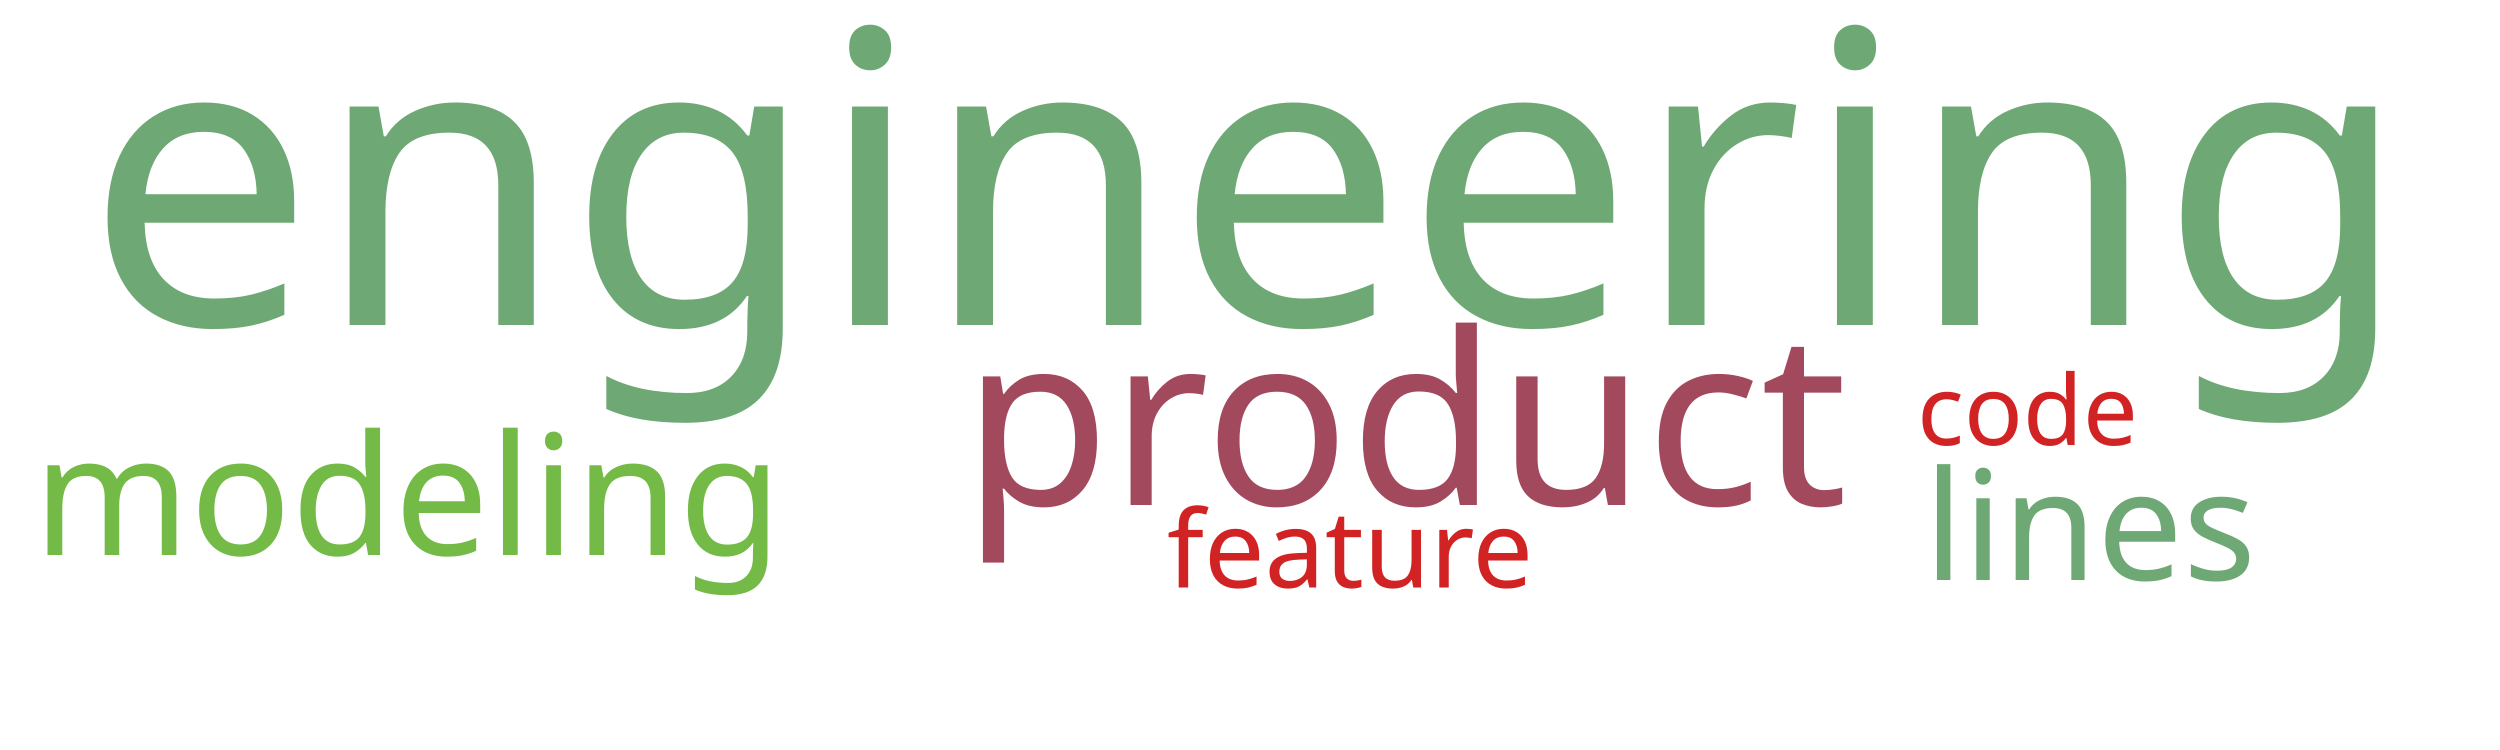
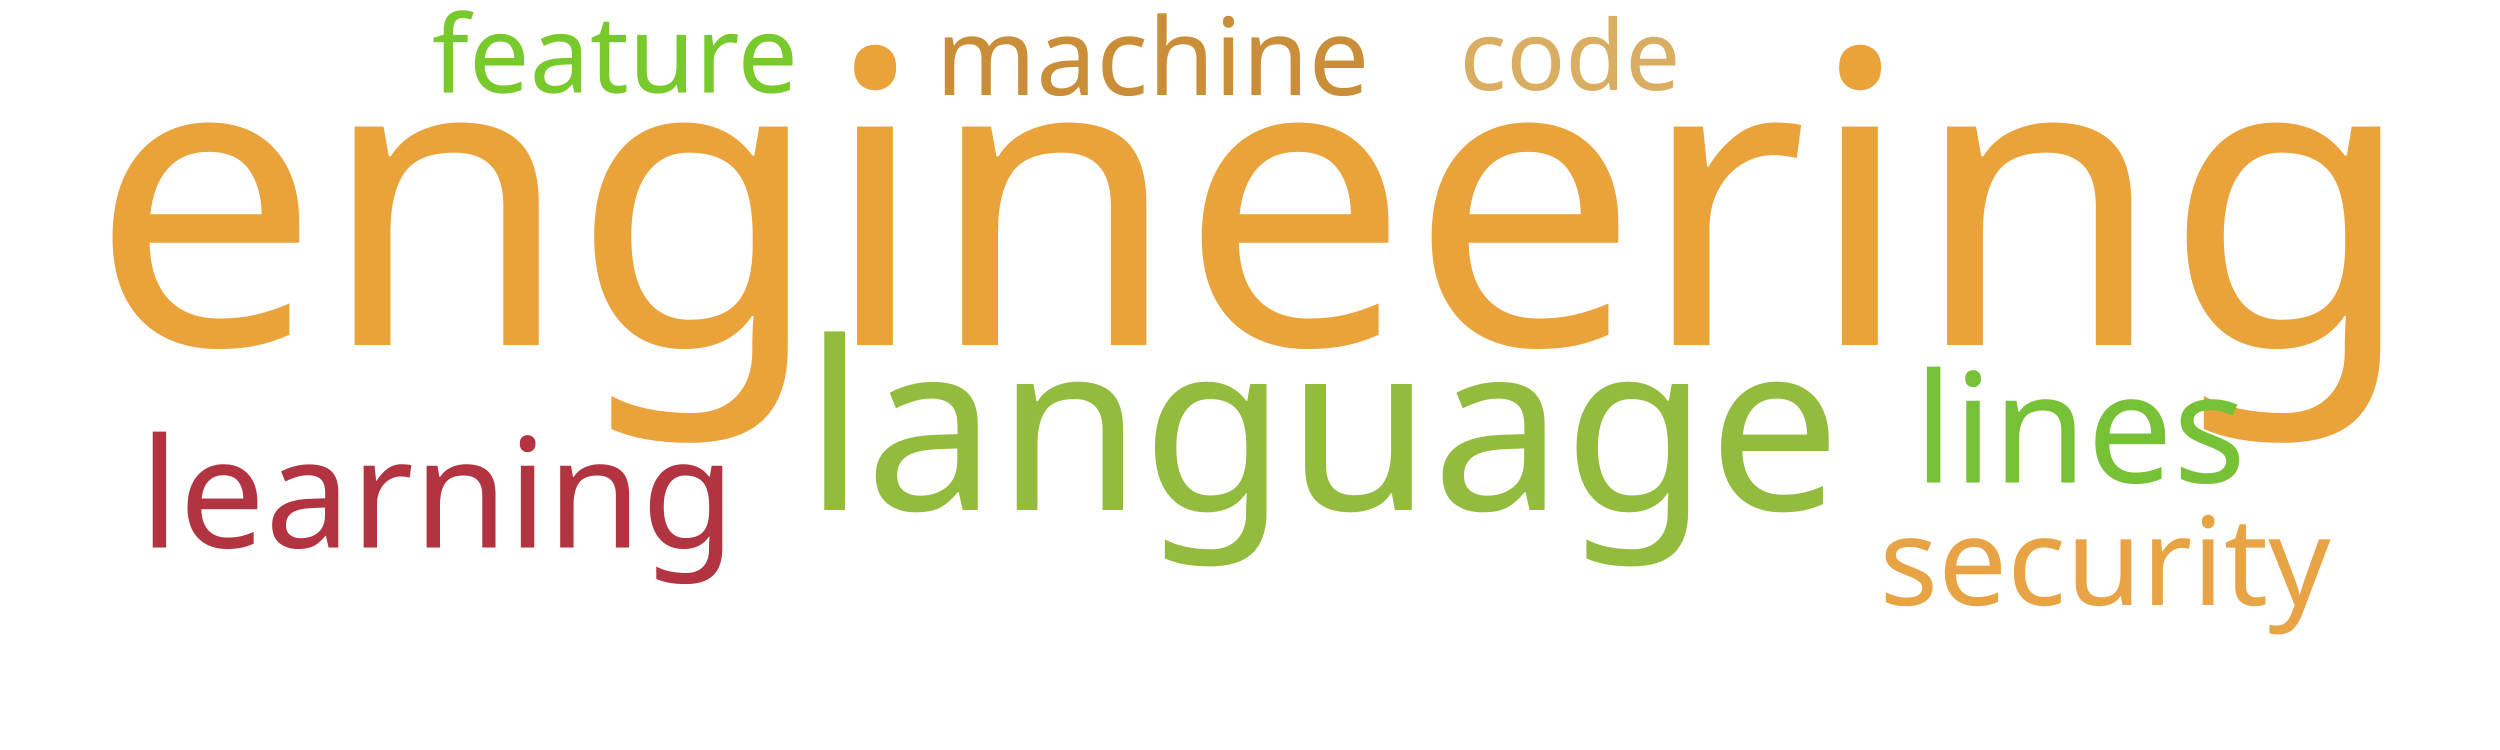
<svg xmlns="http://www.w3.org/2000/svg" width="1000" height="300">
  <g transform="translate(500, 150)">
-     <text text-anchor="middle" style="font-family: Impact; font-size: 163px; fill: #6ea874" transform="translate(-1,-20)rotate(0)">engineering</text>
-     <text text-anchor="middle" style="font-family: Impact; font-size: 96px; fill: #a3495e" transform="translate(62,52)rotate(0)">product</text>
-     <text text-anchor="middle" style="font-family: Impact; font-size: 67px; fill: #74ba46" transform="translate(-337,72)rotate(0)">modeling</text>
-     <text text-anchor="middle" style="font-family: Impact; font-size: 61px; fill: #6ea874" transform="translate(336,82)rotate(0)">lines</text>
-     <text text-anchor="middle" style="font-family: Impact; font-size: 43px; fill: #d12323" transform="translate(40,85)rotate(0)">feature</text>
-     <text text-anchor="middle" style="font-family: Impact; font-size: 39px; fill: #d12323" transform="translate(311,28)rotate(0)">code</text>
+     <text text-anchor="middle" style="font-family: Impact; font-size: 163px; fill: #eaa23b" transform="translate(1,-12)rotate(0)">engineering</text>
+     <text text-anchor="middle" style="font-family: Impact; font-size: 94px; fill: #93bb3e" transform="translate(29,54)rotate(0)">language</text>
+     <text text-anchor="middle" style="font-family: Impact; font-size: 61px; fill: #76c135" transform="translate(332,43)rotate(0)">lines</text>
+     <text text-anchor="middle" style="font-family: Impact; font-size: 61px; fill: #b23440" transform="translate(-325,69)rotate(0)">learning</text>
+     <text text-anchor="middle" style="font-family: Impact; font-size: 49px; fill: #e8a444" transform="translate(342,92)rotate(0)">security</text>
+     <text text-anchor="middle" style="font-family: Impact; font-size: 43px; fill: #78c92b" transform="translate(-254,-113)rotate(0)">feature</text>
+     <text text-anchor="middle" style="font-family: Impact; font-size: 43px; fill: #ca8e38" transform="translate(-39,-112)rotate(0)">machine</text>
+     <text text-anchor="middle" style="font-family: Impact; font-size: 39px; fill: #d9ae63" transform="translate(128,-114)rotate(0)">code</text>
  </g>
</svg>
